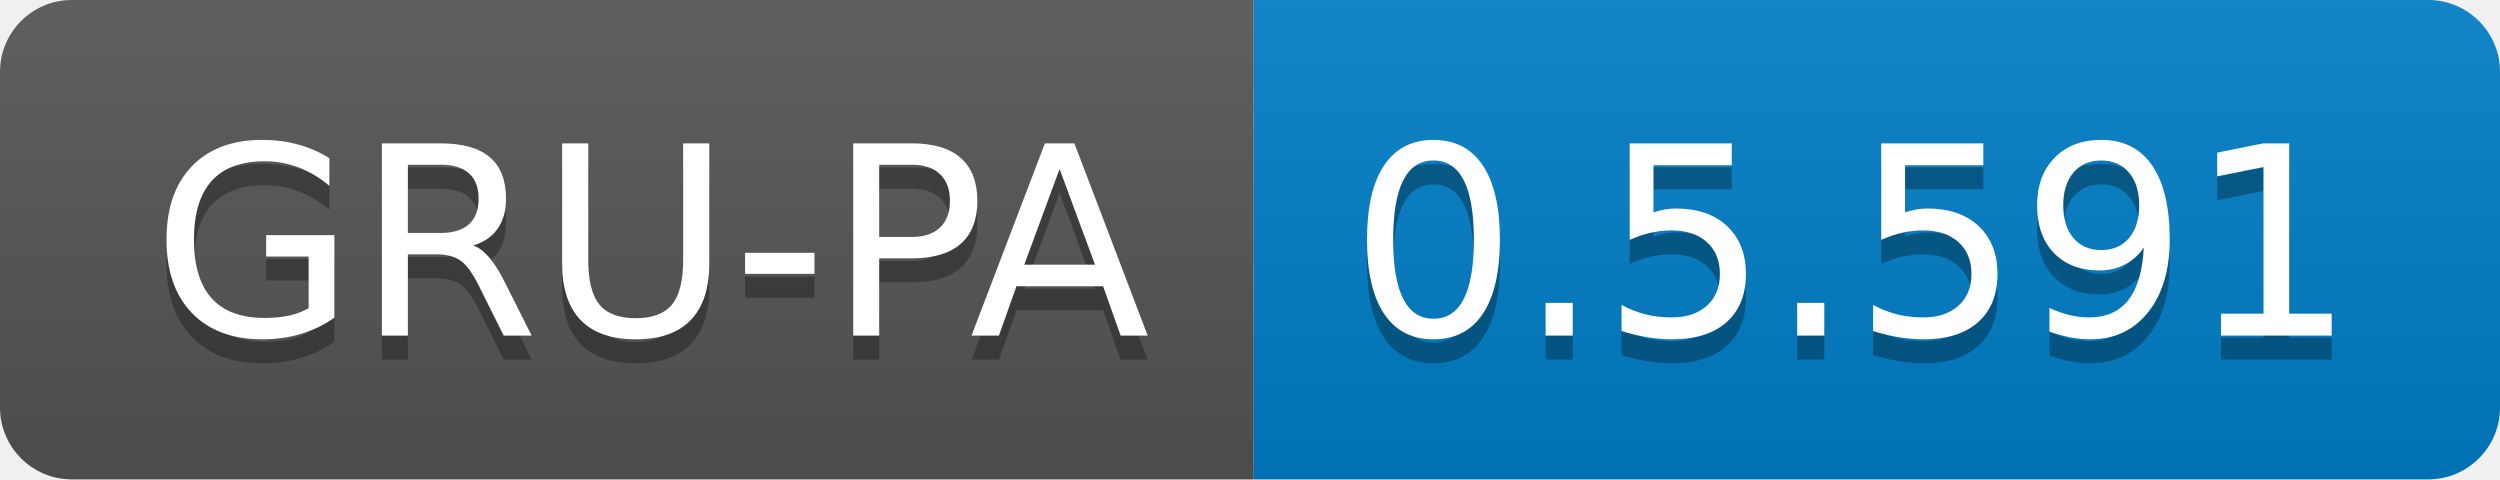
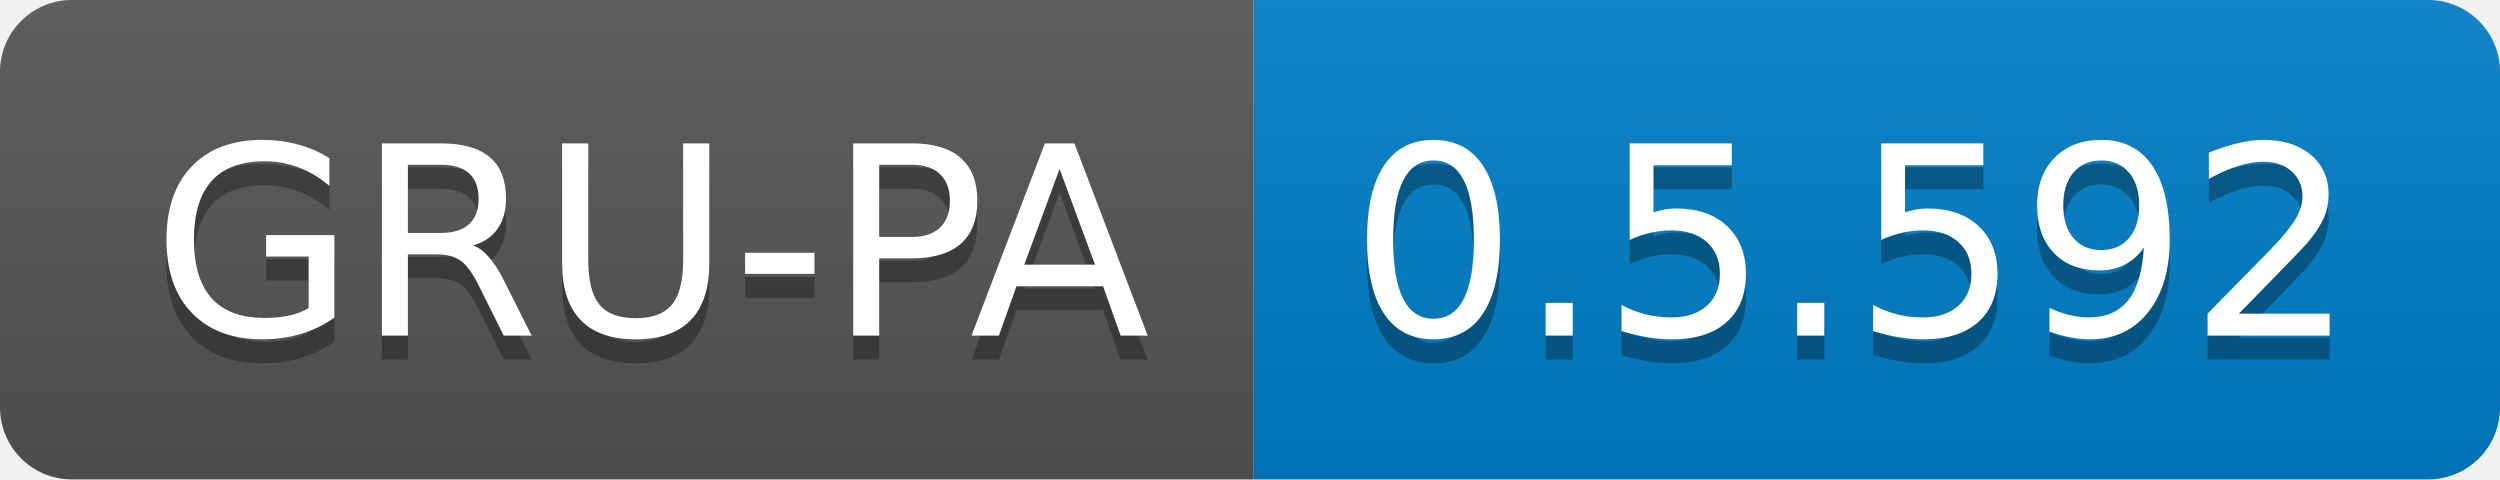
<svg xmlns="http://www.w3.org/2000/svg" width="104.3" height="20">
  <linearGradient id="smooth" x2="0" y2="100%">
    <stop offset="0" stop-color="#bbb" stop-opacity=".1" />
    <stop offset="1" stop-opacity=".1" />
  </linearGradient>
  <clipPath id="round">
    <rect width="104.3" height="20" rx="3" fill="#fff" />
  </clipPath>
  <g clip-path="url(#round)">
    <rect width="52.3" height="20" fill="#555" />
    <rect x="52.3" width="52.0" height="20" fill="#007ec6" />
    <rect width="104.3" height="20" fill="url(#smooth)" />
  </g>
  <g fill="#fff" text-anchor="middle" font-family="DejaVu Sans,Verdana,Geneva,sans-serif" font-size="110">
    <text x="271.5" y="150" fill="#010101" fill-opacity=".3" transform="scale(0.1)" textLength="423.0" lengthAdjust="spacing">GRU-PA</text>
    <text x="271.5" y="140" transform="scale(0.1)" textLength="423.0" lengthAdjust="spacing">GRU-PA</text>
-     <text x="773.0" y="150" fill="#010101" fill-opacity=".3" transform="scale(0.1)" textLength="420.0" lengthAdjust="spacing">0.5.591</text>
-     <text x="773.0" y="140" transform="scale(0.1)" textLength="420.0" lengthAdjust="spacing">0.5.591</text>
+     <text x="773.0" y="150" fill="#010101" fill-opacity=".3" transform="scale(0.1)" textLength="420.0" lengthAdjust="spacing">0.5.592</text>
+     <text x="773.0" y="140" transform="scale(0.1)" textLength="420.0" lengthAdjust="spacing">0.5.592</text>
  </g>
</svg>
